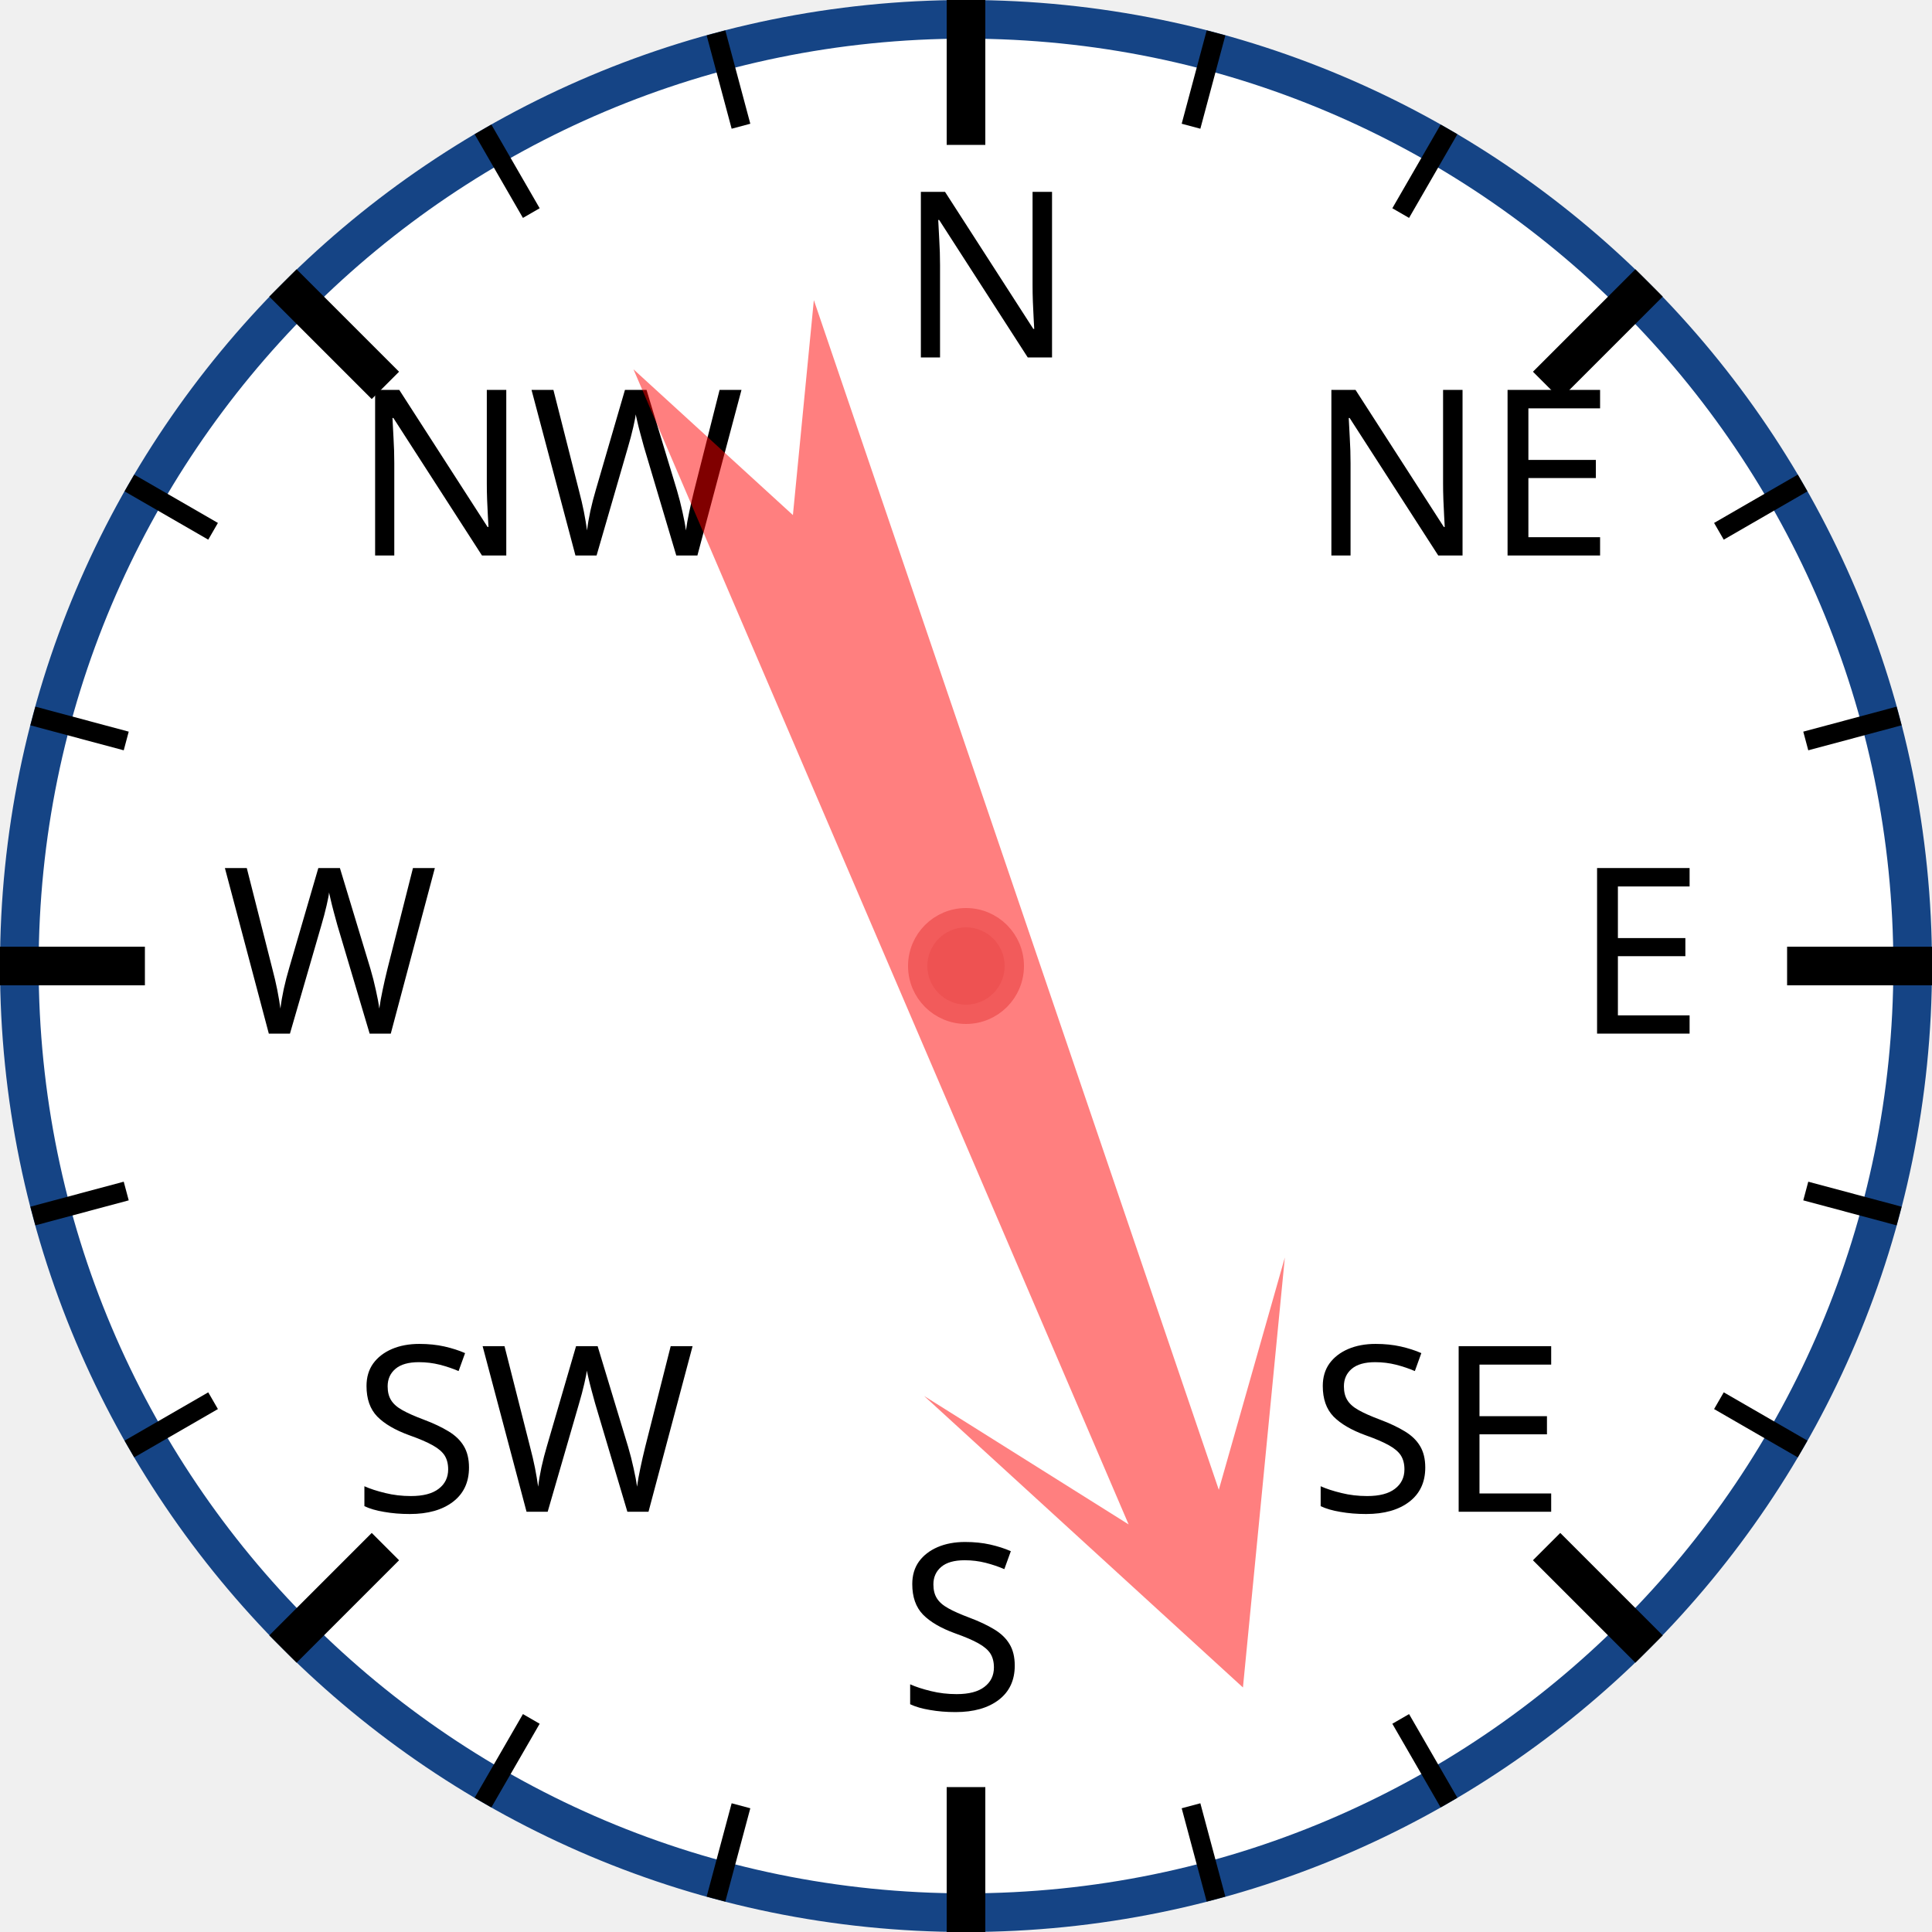
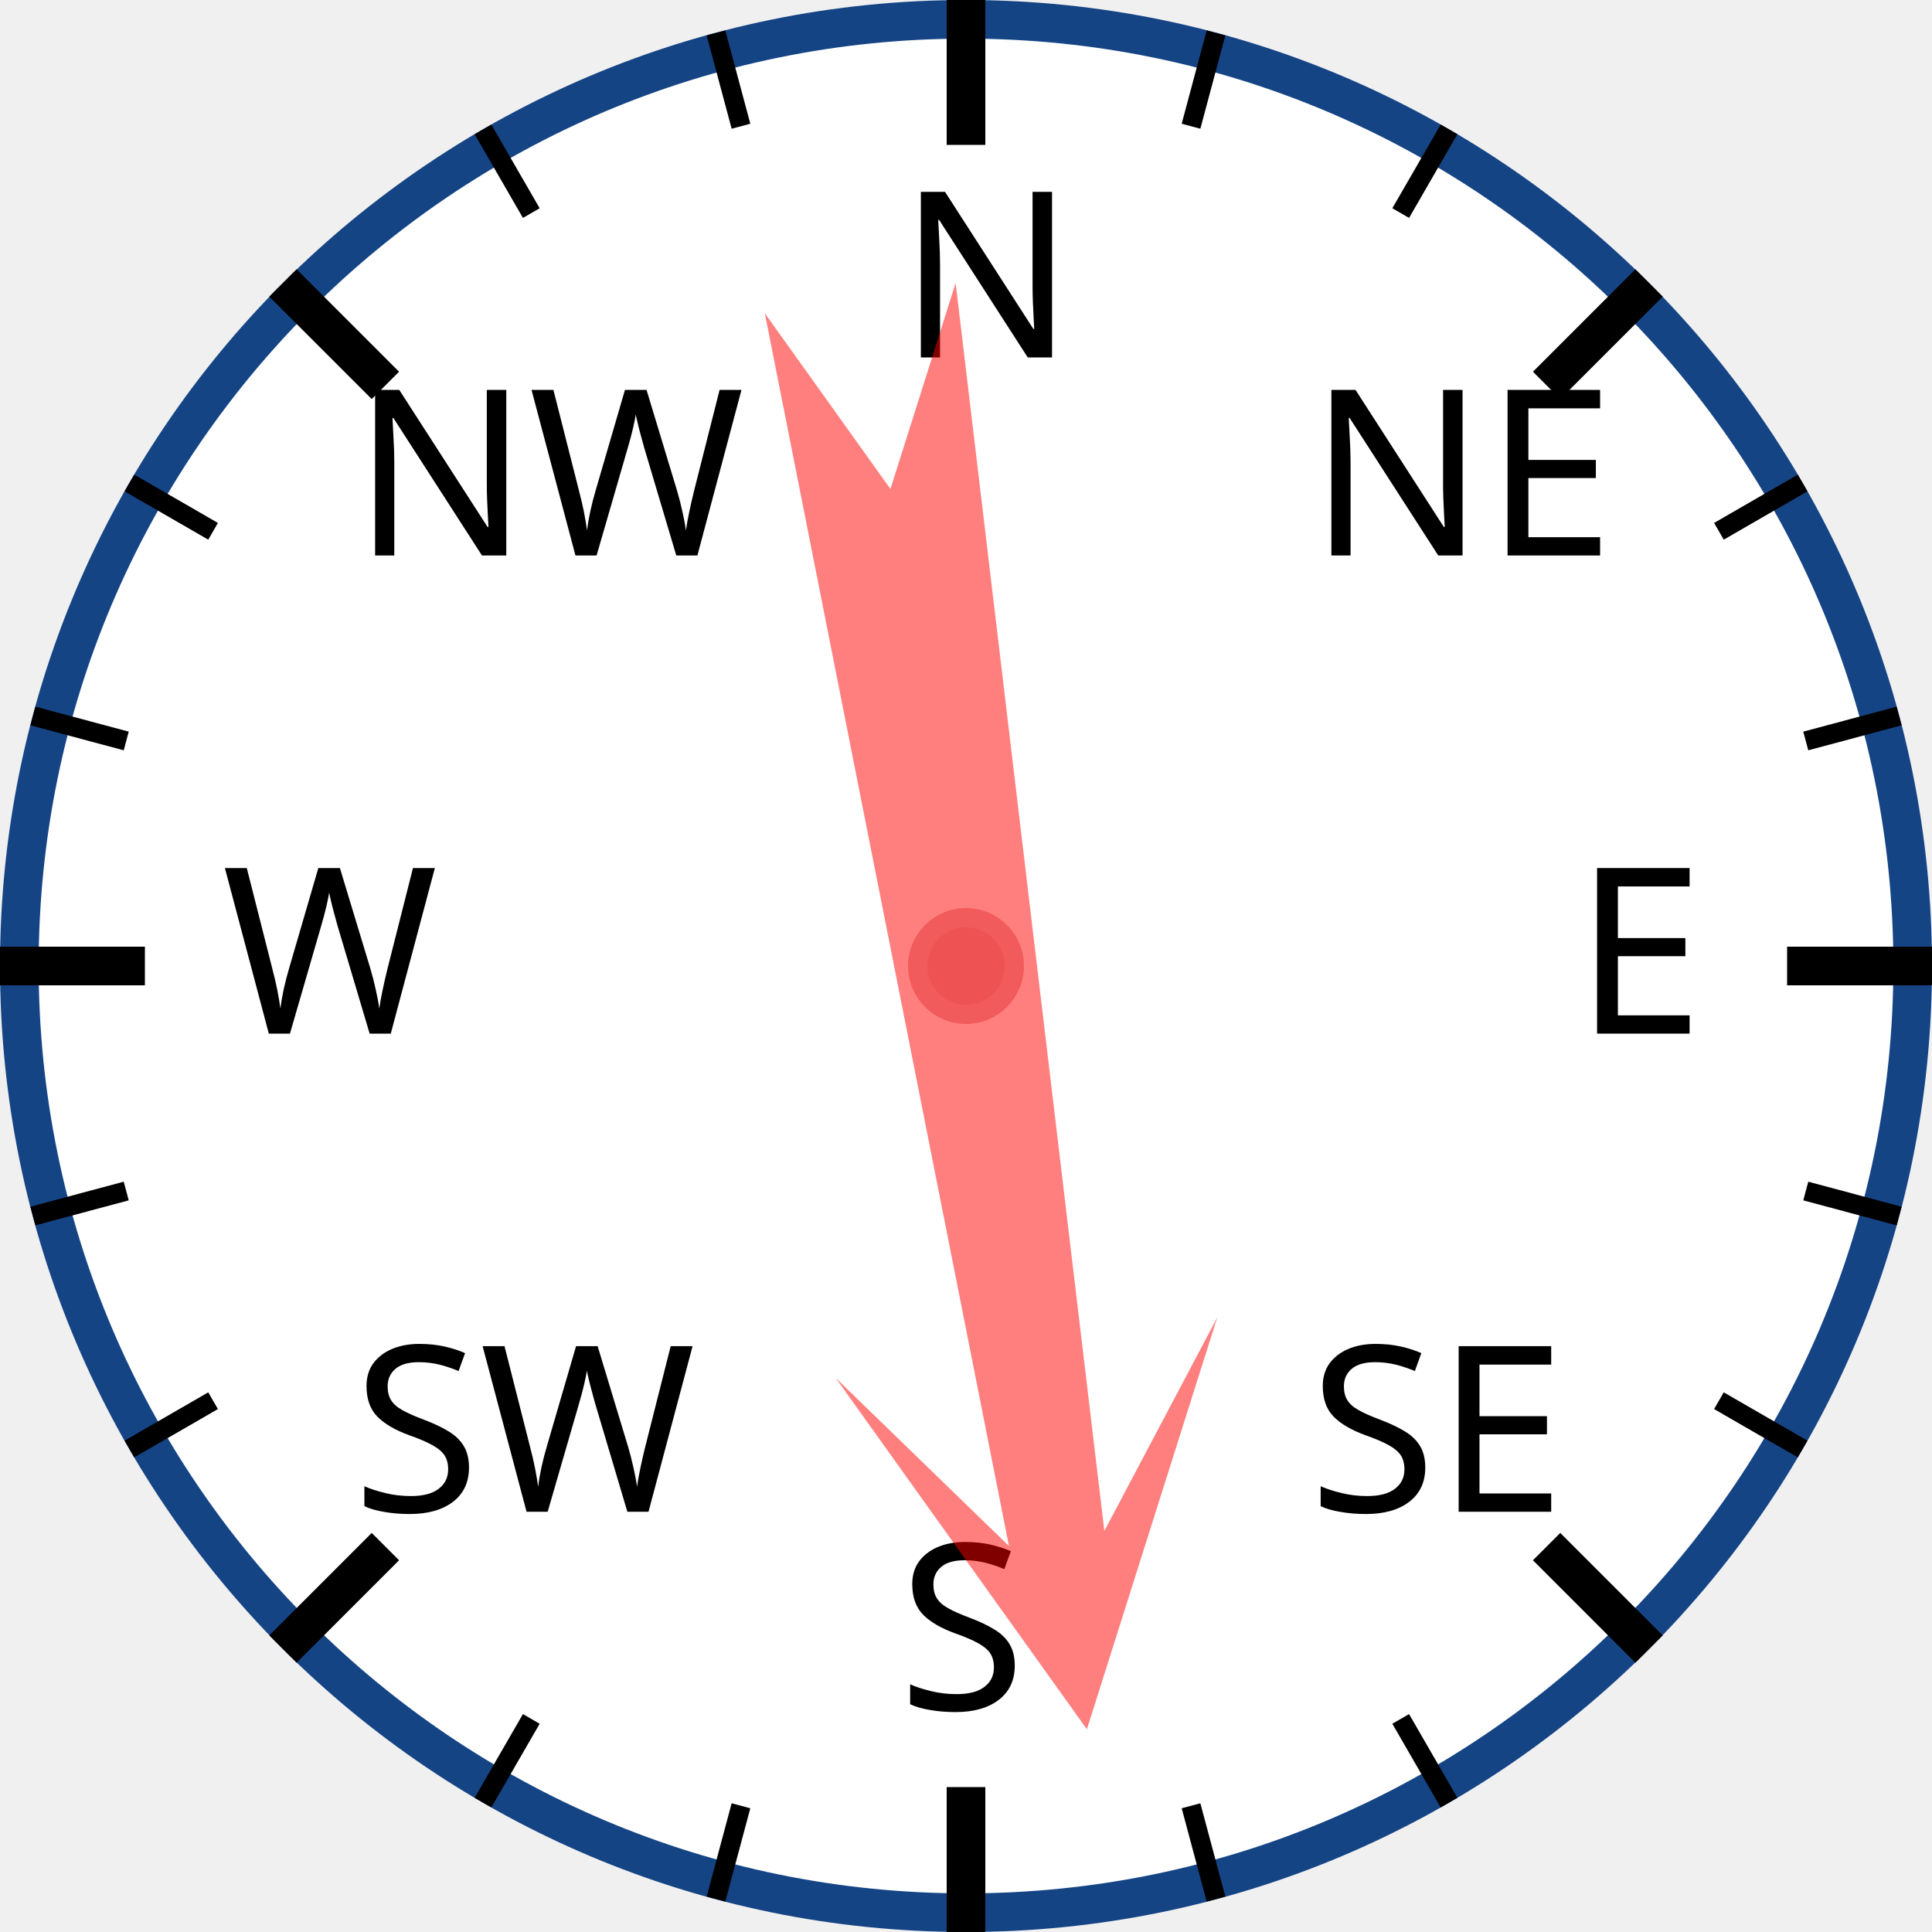
<svg xmlns="http://www.w3.org/2000/svg" width="120px" height="120px" viewBox="0 0 200 200">
  <circle cx="100" cy="100" r="98" style="fill: white; stroke: #154485; stroke-width: 4;" />
  <text x="93.0" y="37.0" style="font-family: sans-serif; font-size: 18pt;">N</text>
  <line x1="100.0" y1="0.0" x2="100.0" y2="15.0" style="stroke: black; stroke-width: 4;" />
  <line x1="74.118" y1="3.407" x2="76.706" y2="13.067" style="stroke: black; stroke-width: 2;" />
  <line x1="50" y1="13.397" x2="55" y2="22.058" style="stroke: black; stroke-width: 2;" />
  <text x="36.503" y="57.503" style="font-family: sans-serif; font-size: 18pt;">NW</text>
  <line x1="29.289" y1="29.289" x2="39.896" y2="39.896" style="stroke: black; stroke-width: 4;" />
  <line x1="13.397" y1="50" x2="22.058" y2="55" style="stroke: black; stroke-width: 2;" />
  <line x1="3.407" y1="74.118" x2="13.067" y2="76.706" style="stroke: black; stroke-width: 2;" />
  <text x="23.0" y="107.0" style="font-family: sans-serif; font-size: 18pt;">W</text>
  <line x1="0.0" y1="100.0" x2="15.0" y2="100.0" style="stroke: black; stroke-width: 4;" />
  <line x1="3.407" y1="125.882" x2="13.067" y2="123.294" style="stroke: black; stroke-width: 2;" />
  <line x1="13.397" y1="150" x2="22.058" y2="145" style="stroke: black; stroke-width: 2;" />
  <text x="36.503" y="156.497" style="font-family: sans-serif; font-size: 18pt;">SW</text>
  <line x1="29.289" y1="170.711" x2="39.896" y2="160.104" style="stroke: black; stroke-width: 4;" />
  <line x1="50" y1="186.603" x2="55" y2="177.942" style="stroke: black; stroke-width: 2;" />
  <line x1="74.118" y1="196.593" x2="76.706" y2="186.933" style="stroke: black; stroke-width: 2;" />
  <text x="93" y="177.0" style="font-family: sans-serif; font-size: 18pt;">S</text>
  <line x1="100" y1="200.0" x2="100" y2="185.0" style="stroke: black; stroke-width: 4;" />
  <line x1="125.882" y1="196.593" x2="123.294" y2="186.933" style="stroke: black; stroke-width: 2;" />
  <line x1="150.0" y1="186.603" x2="145.0" y2="177.942" style="stroke: black; stroke-width: 2;" />
  <text x="135.497" y="156.497" style="font-family: sans-serif; font-size: 18pt;">SE</text>
  <line x1="170.711" y1="170.711" x2="160.104" y2="160.104" style="stroke: black; stroke-width: 4;" />
  <line x1="186.603" y1="150" x2="177.942" y2="145" style="stroke: black; stroke-width: 2;" />
  <line x1="196.593" y1="125.882" x2="186.933" y2="123.294" style="stroke: black; stroke-width: 2;" />
  <text x="163.0" y="107" style="font-family: sans-serif; font-size: 18pt;">E</text>
  <line x1="200.0" y1="100" x2="185.0" y2="100" style="stroke: black; stroke-width: 4;" />
  <line x1="196.593" y1="74.118" x2="186.933" y2="76.706" style="stroke: black; stroke-width: 2;" />
  <line x1="186.603" y1="50" x2="177.942" y2="55" style="stroke: black; stroke-width: 2;" />
  <text x="135.497" y="57.503" style="font-family: sans-serif; font-size: 18pt;">NE</text>
  <line x1="170.711" y1="29.289" x2="160.104" y2="39.896" style="stroke: black; stroke-width: 4;" />
  <line x1="150" y1="13.397" x2="145" y2="22.058" style="stroke: black; stroke-width: 2;" />
  <line x1="125.882" y1="3.407" x2="123.294" y2="13.067" style="stroke: black; stroke-width: 2;" />
-   <polygon points="100 20 120 60 105 40 110 170 100 150 90 170 95 40 80 60" style="fill: red; fill-opacity: 0.5;" transform="rotate(159,100,100)" />
+   <polygon points="100 20 120 60 105 40 110 170 100 150 90 170 95 40 80 60" style="fill: red; fill-opacity: 0.5;" transform="rotate(171,100,100)" />
  <circle cx="100" cy="100" r="5" style="fill: #EE5252; stroke: #F25B5B; stroke-width: 2;" />
</svg>
